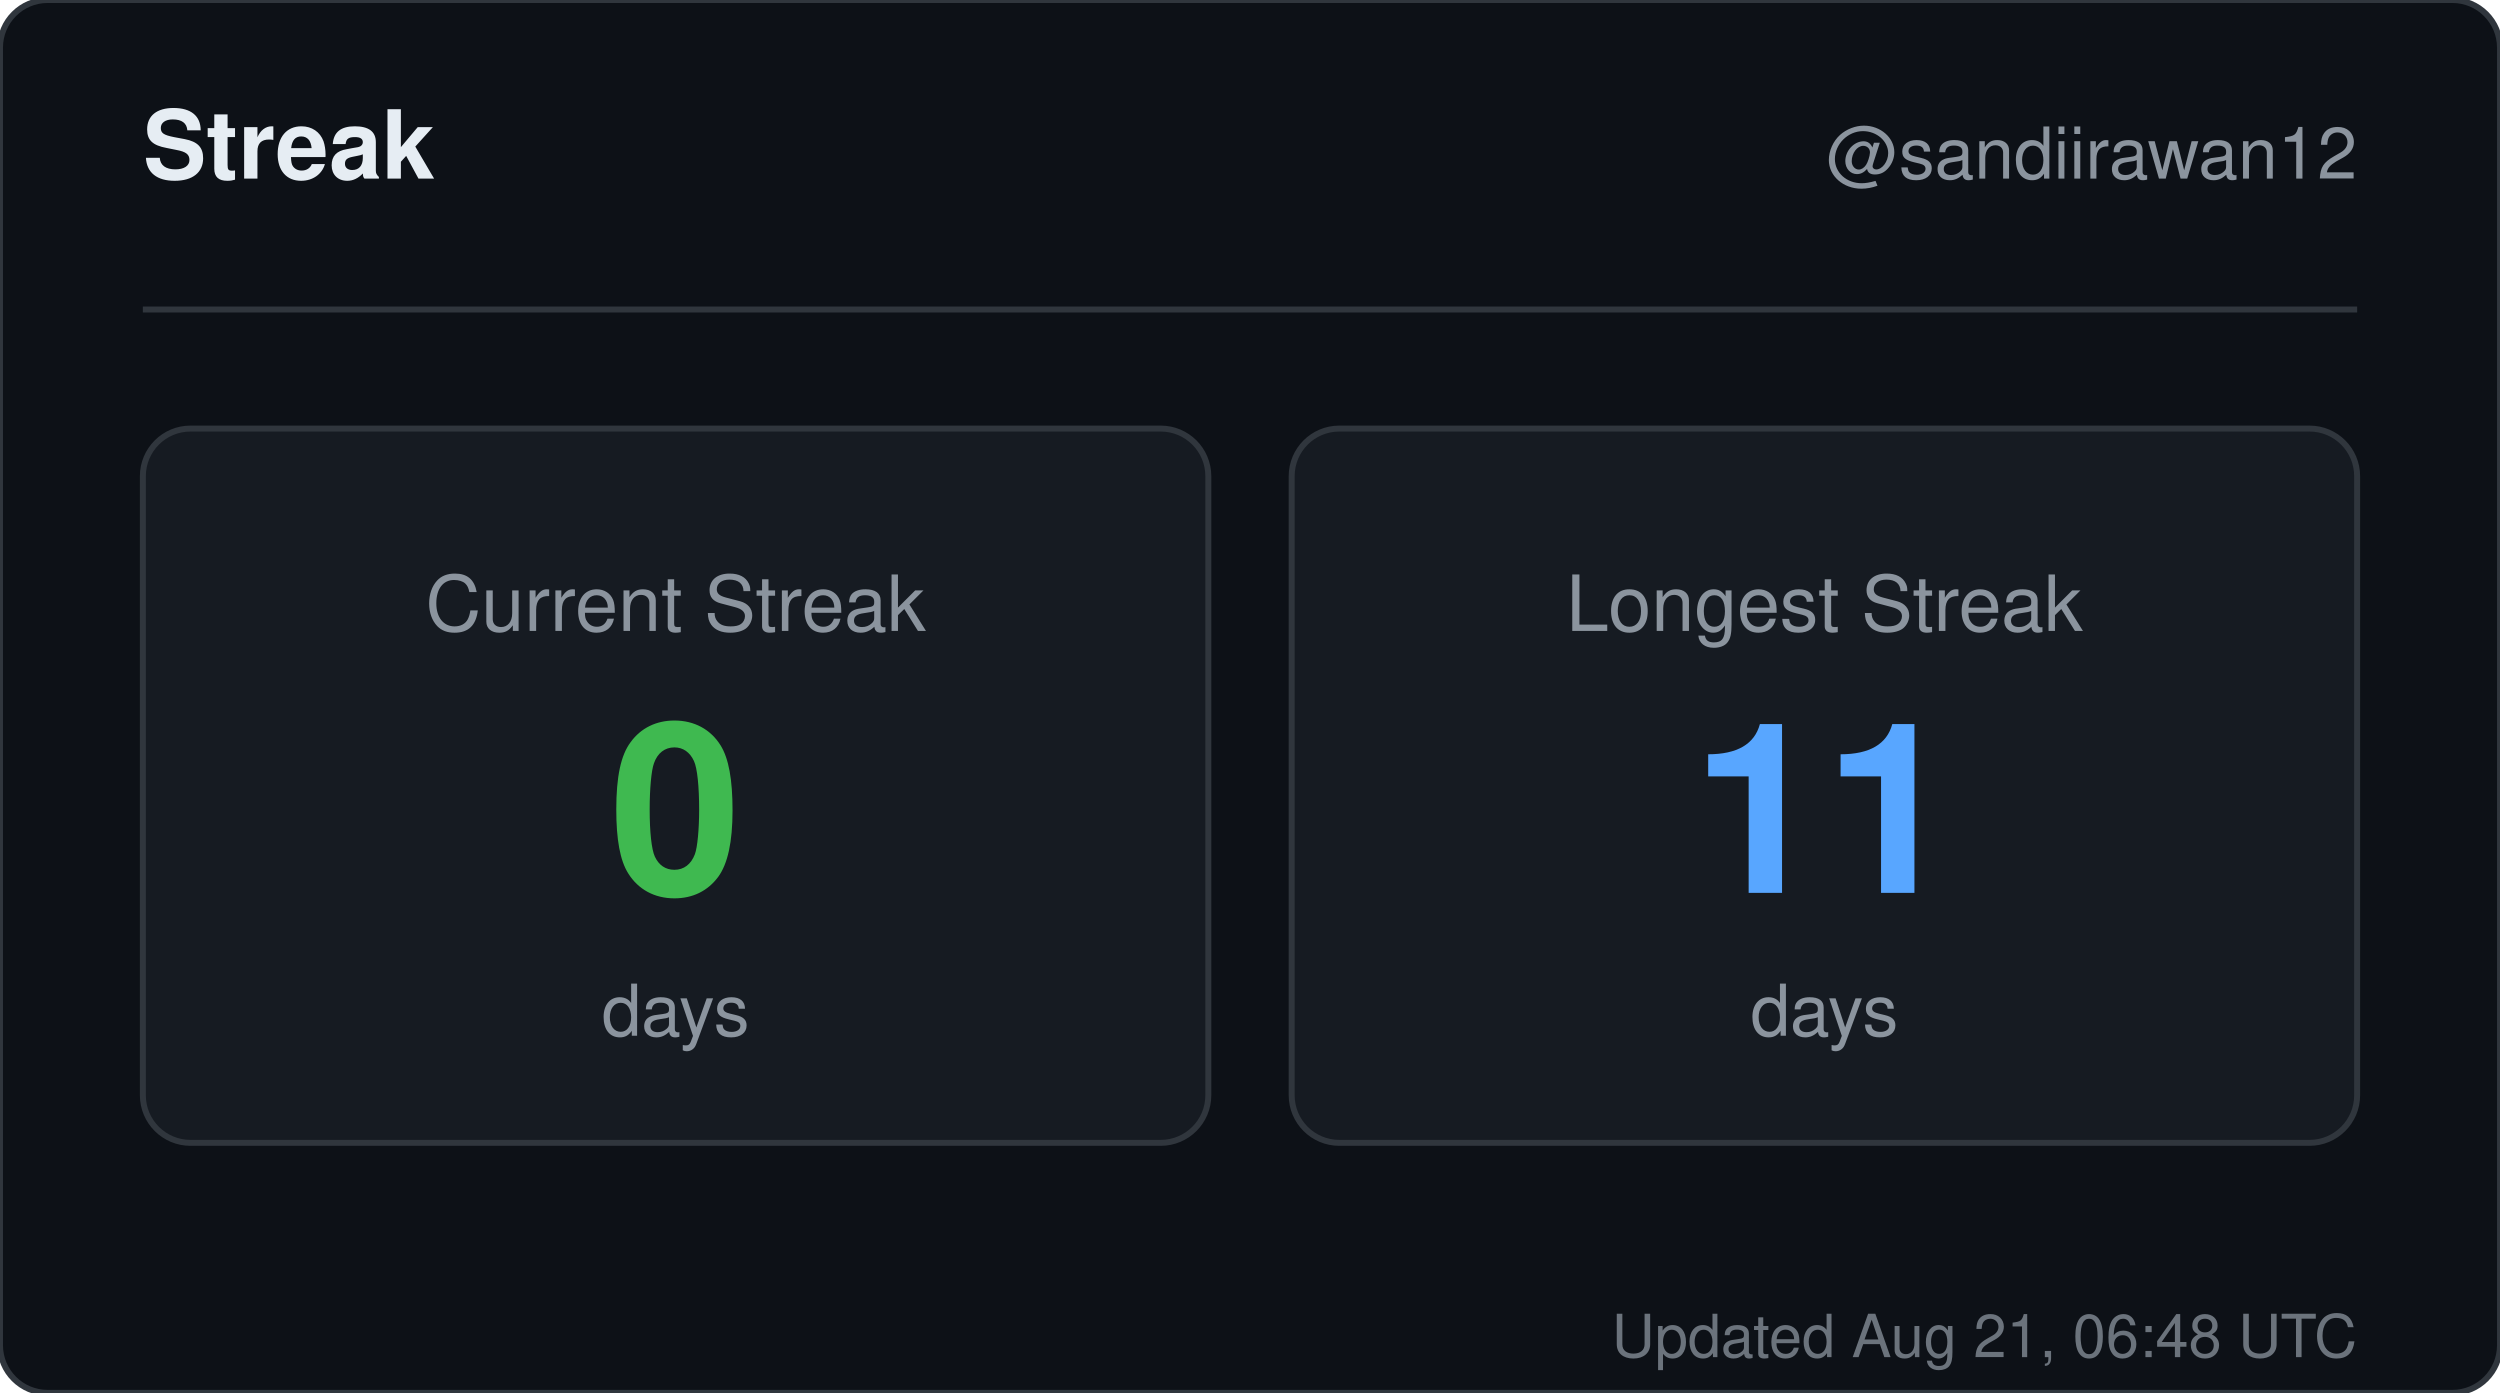
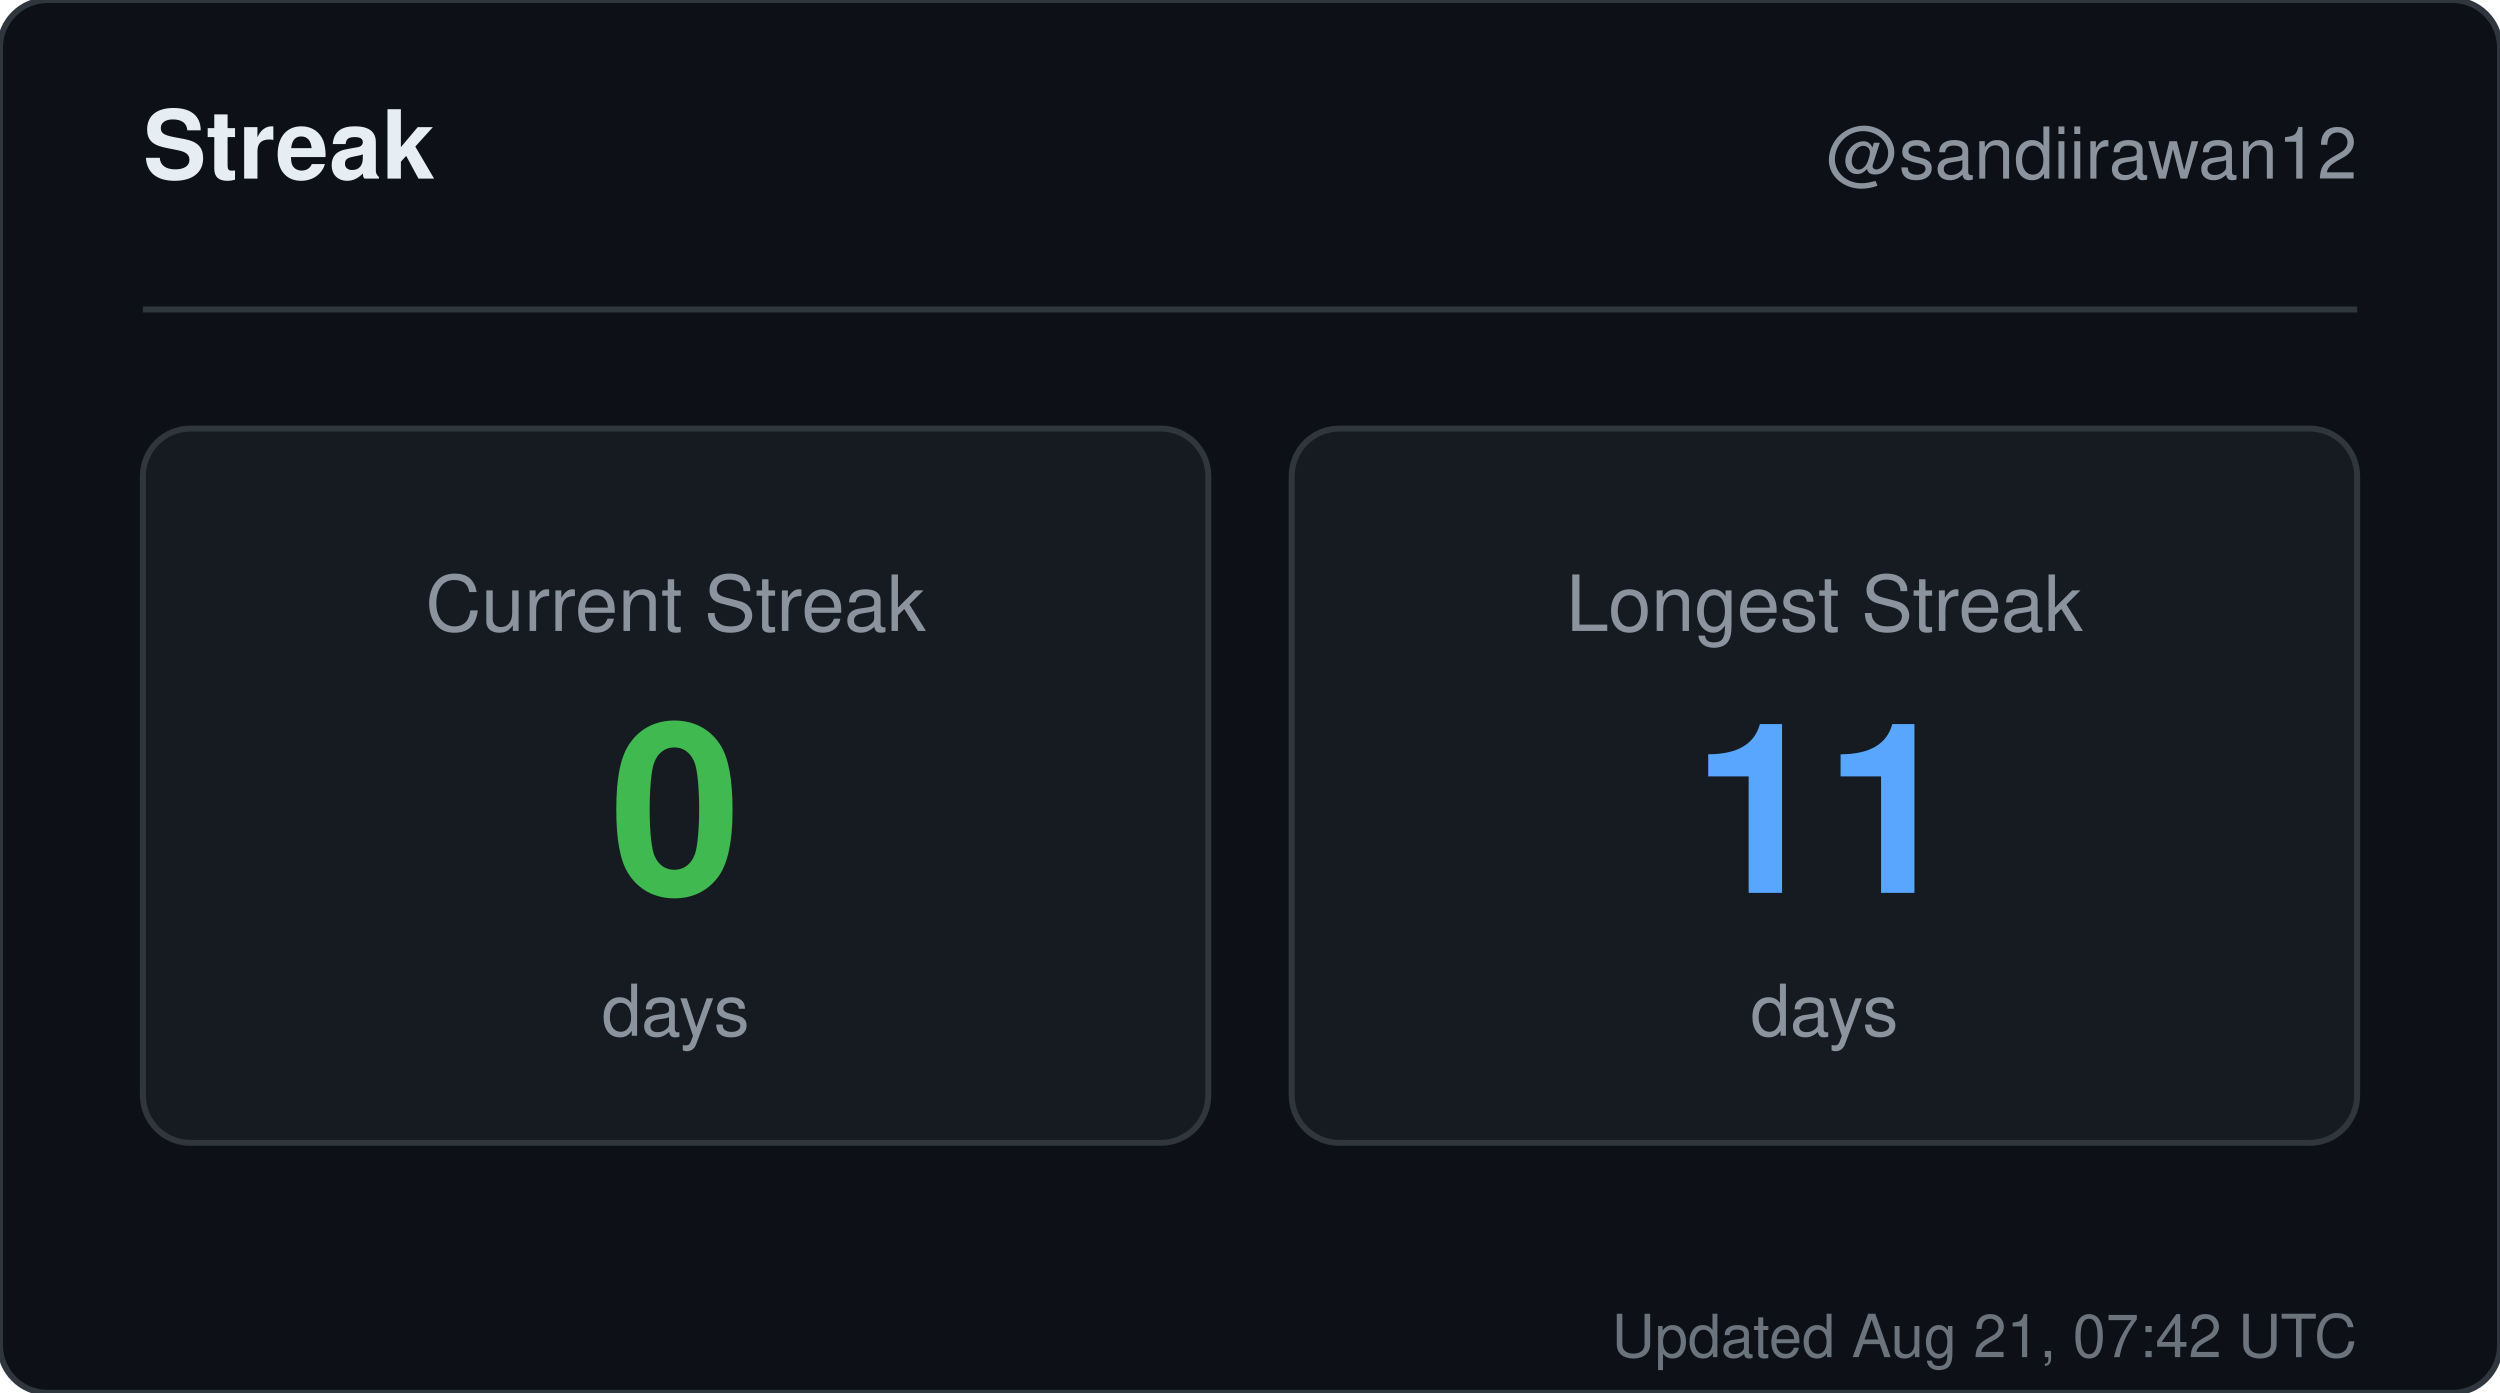
<svg xmlns="http://www.w3.org/2000/svg" width="420" height="234" viewBox="0 0 420 234" role="img" aria-label="Streak for sandiirawan12">
  <rect width="420" height="234" rx="8" fill="#0d1117" stroke="#30363d" />
  <g font-family="-apple-system, BlinkMacSystemFont, Segoe UI, Helvetica, Arial, sans-serif">
    <text x="24" y="30" fill="#e6edf3" font-size="16" font-weight="700">Streak</text>
    <text x="396" y="30" fill="#8b949e" font-size="12" text-anchor="end">@sandiirawan12</text>
    <line x1="24" y1="52" x2="396" y2="52" stroke="#30363d" />
    <rect x="24" y="72" width="179" height="120" rx="8" fill="#161b22" stroke="#30363d" />
    <text x="113.5" y="106" fill="#8b949e" font-size="13" text-anchor="middle">Current Streak</text>
    <text x="113.5" y="150" fill="#3fb950" font-size="40" font-weight="700" text-anchor="middle">0</text>
    <text x="113.5" y="174" fill="#8b949e" font-size="12" text-anchor="middle">days</text>
    <rect x="217" y="72" width="179" height="120" rx="8" fill="#161b22" stroke="#30363d" />
    <text x="306.5" y="106" fill="#8b949e" font-size="13" text-anchor="middle">Longest Streak</text>
    <text x="306.5" y="150" fill="#58a6ff" font-size="40" font-weight="700" text-anchor="middle">11</text>
    <text x="306.5" y="174" fill="#8b949e" font-size="12" text-anchor="middle">days</text>
-     <text x="396" y="228" fill="#8b949e" font-size="10" text-anchor="end" opacity="0.75">Updated Aug 21, 06:48 UTC</text>
+     <text x="396" y="228" fill="#8b949e" font-size="10" text-anchor="end" opacity="0.75">Updated Aug 21, 07:42 UTC</text>
  </g>
</svg>
